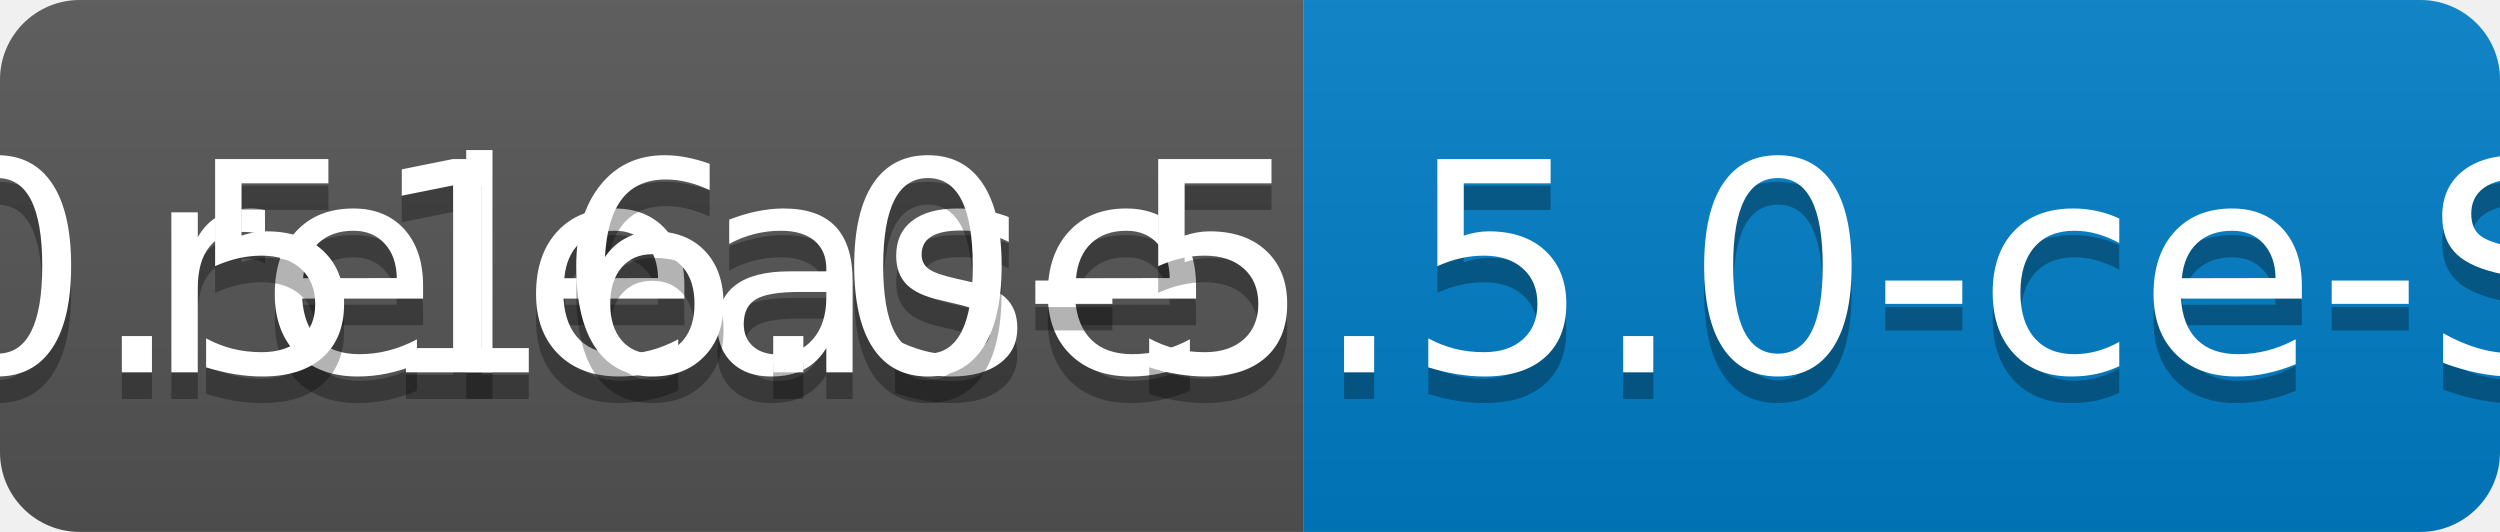
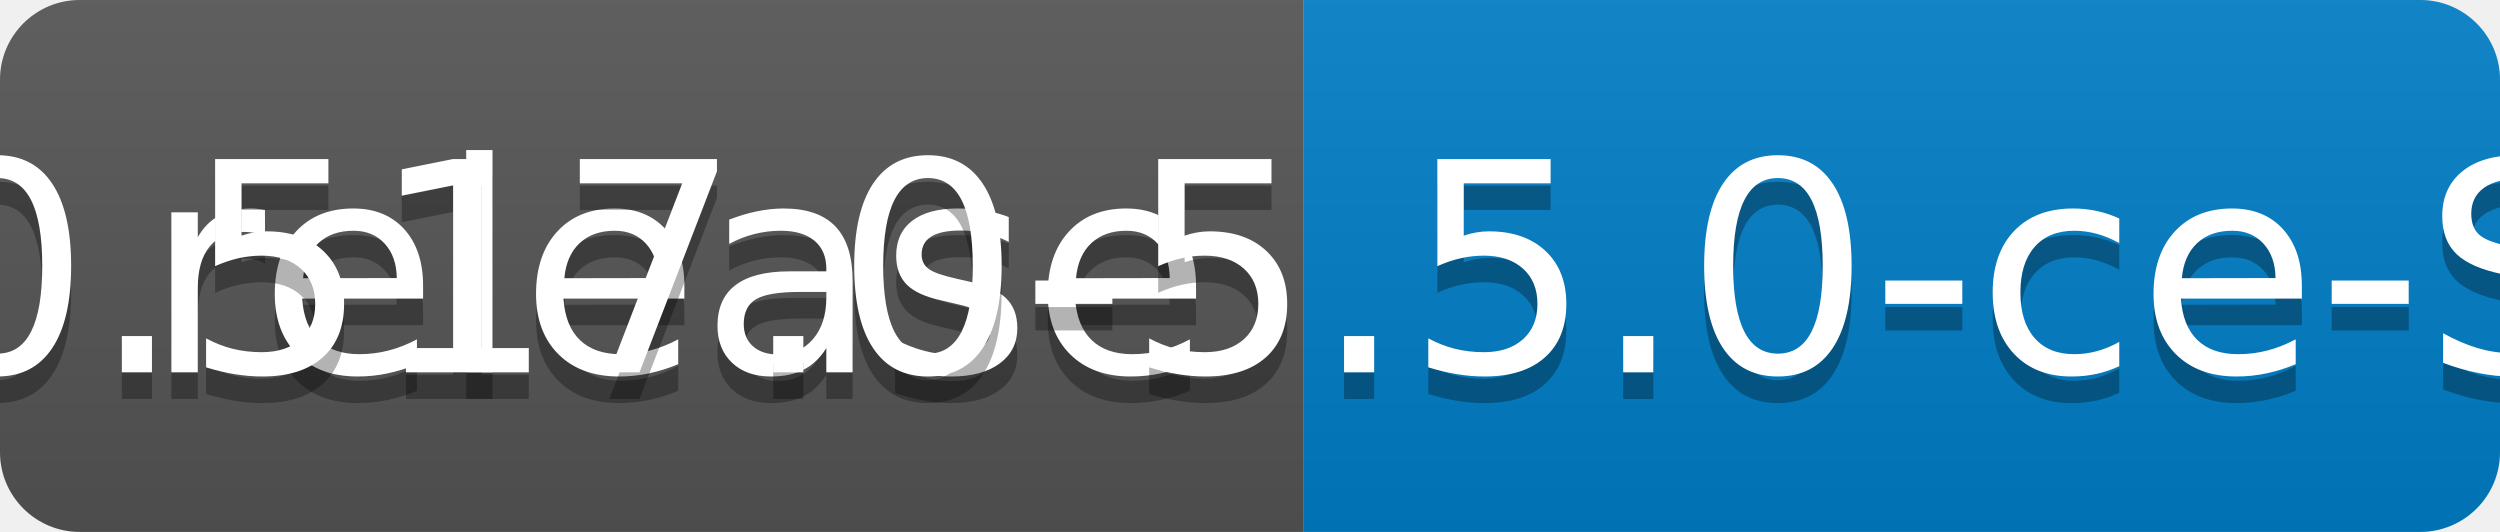
<svg xmlns="http://www.w3.org/2000/svg" width="94" height="20">
  <linearGradient id="b" x2="0" y2="100%">
    <stop offset="0" stop-color="#bbb" stop-opacity=".1" />
    <stop offset="1" stop-opacity=".1" />
  </linearGradient>
  <clipPath id="a">
    <rect width="94" height="20" rx="3" fill="#fff" />
  </clipPath>
  <g clip-path="url(#a)">
    <path fill="#555" d="M0 0h49v20H0z" />
    <path fill="#007ec6" d="M49 0h45v20H49z" />
    <path fill="url(#b)" d="M0 0h94v20H0z" />
  </g>
  <g fill="#fff" text-anchor="middle" font-family="DejaVu Sans,Verdana,Geneva,sans-serif" font-size="110">
    <text x="255" y="150" fill="#010101" fill-opacity=".3" transform="scale(.1)" textLength="390">release</text>
    <text x="255" y="140" transform="scale(.1)" textLength="390">release</text>
-     <text x="705" y="150" fill="#010101" fill-opacity=".3" transform="scale(.1)" textLength="350">v0.516.0-5.5.0-ce-SNAPSHOT</text>
-     <text x="705" y="140" transform="scale(.1)" textLength="350">v0.516.0-5.5.0-ce-SNAPSHOT</text>
+     <text x="705" y="150" fill="#010101" fill-opacity=".3" transform="scale(.1)" textLength="350">v0.517.0-5.5.0-ce-SNAPSHOT</text>
+     <text x="705" y="140" transform="scale(.1)" textLength="350">v0.517.0-5.5.0-ce-SNAPSHOT</text>
  </g>
</svg>
